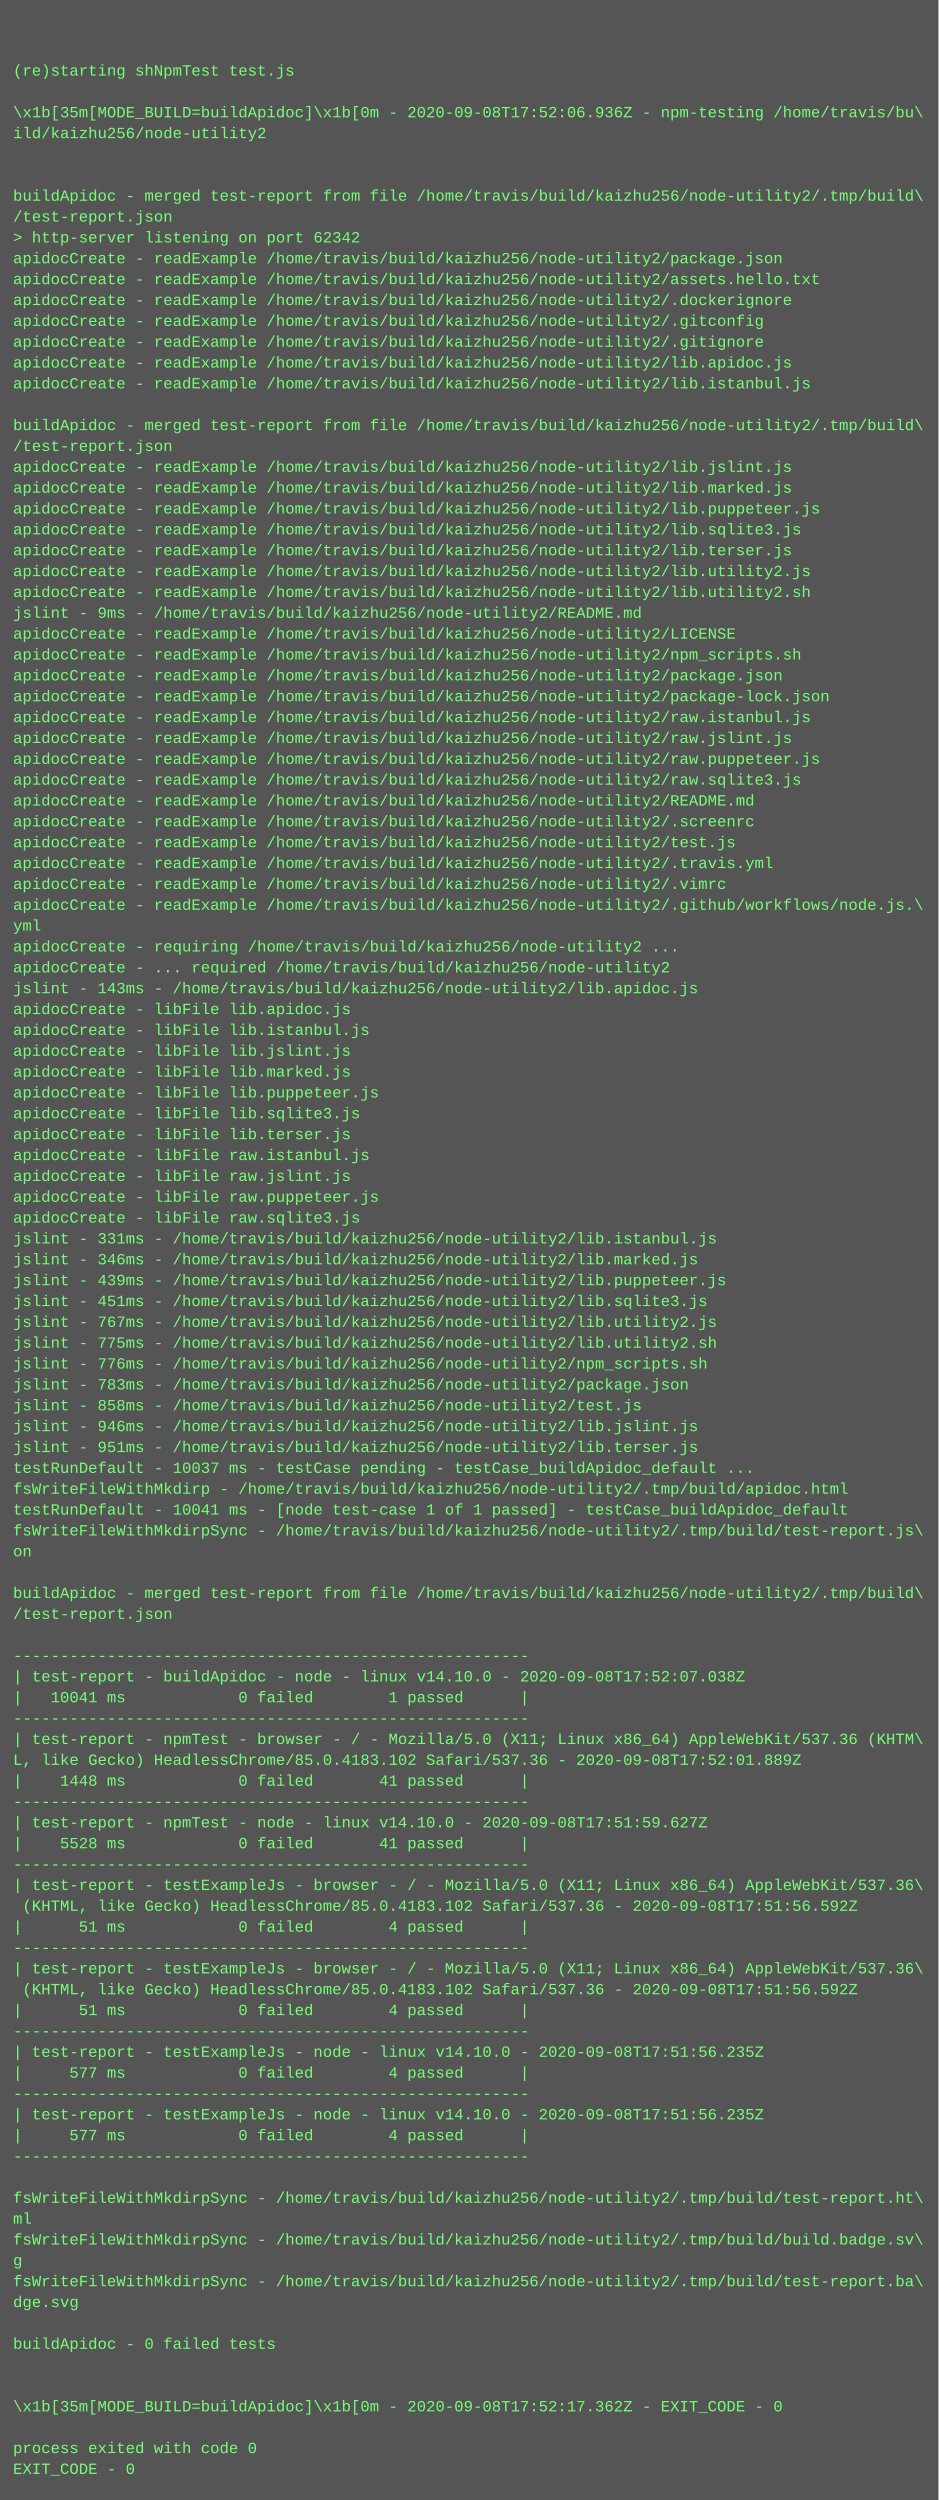
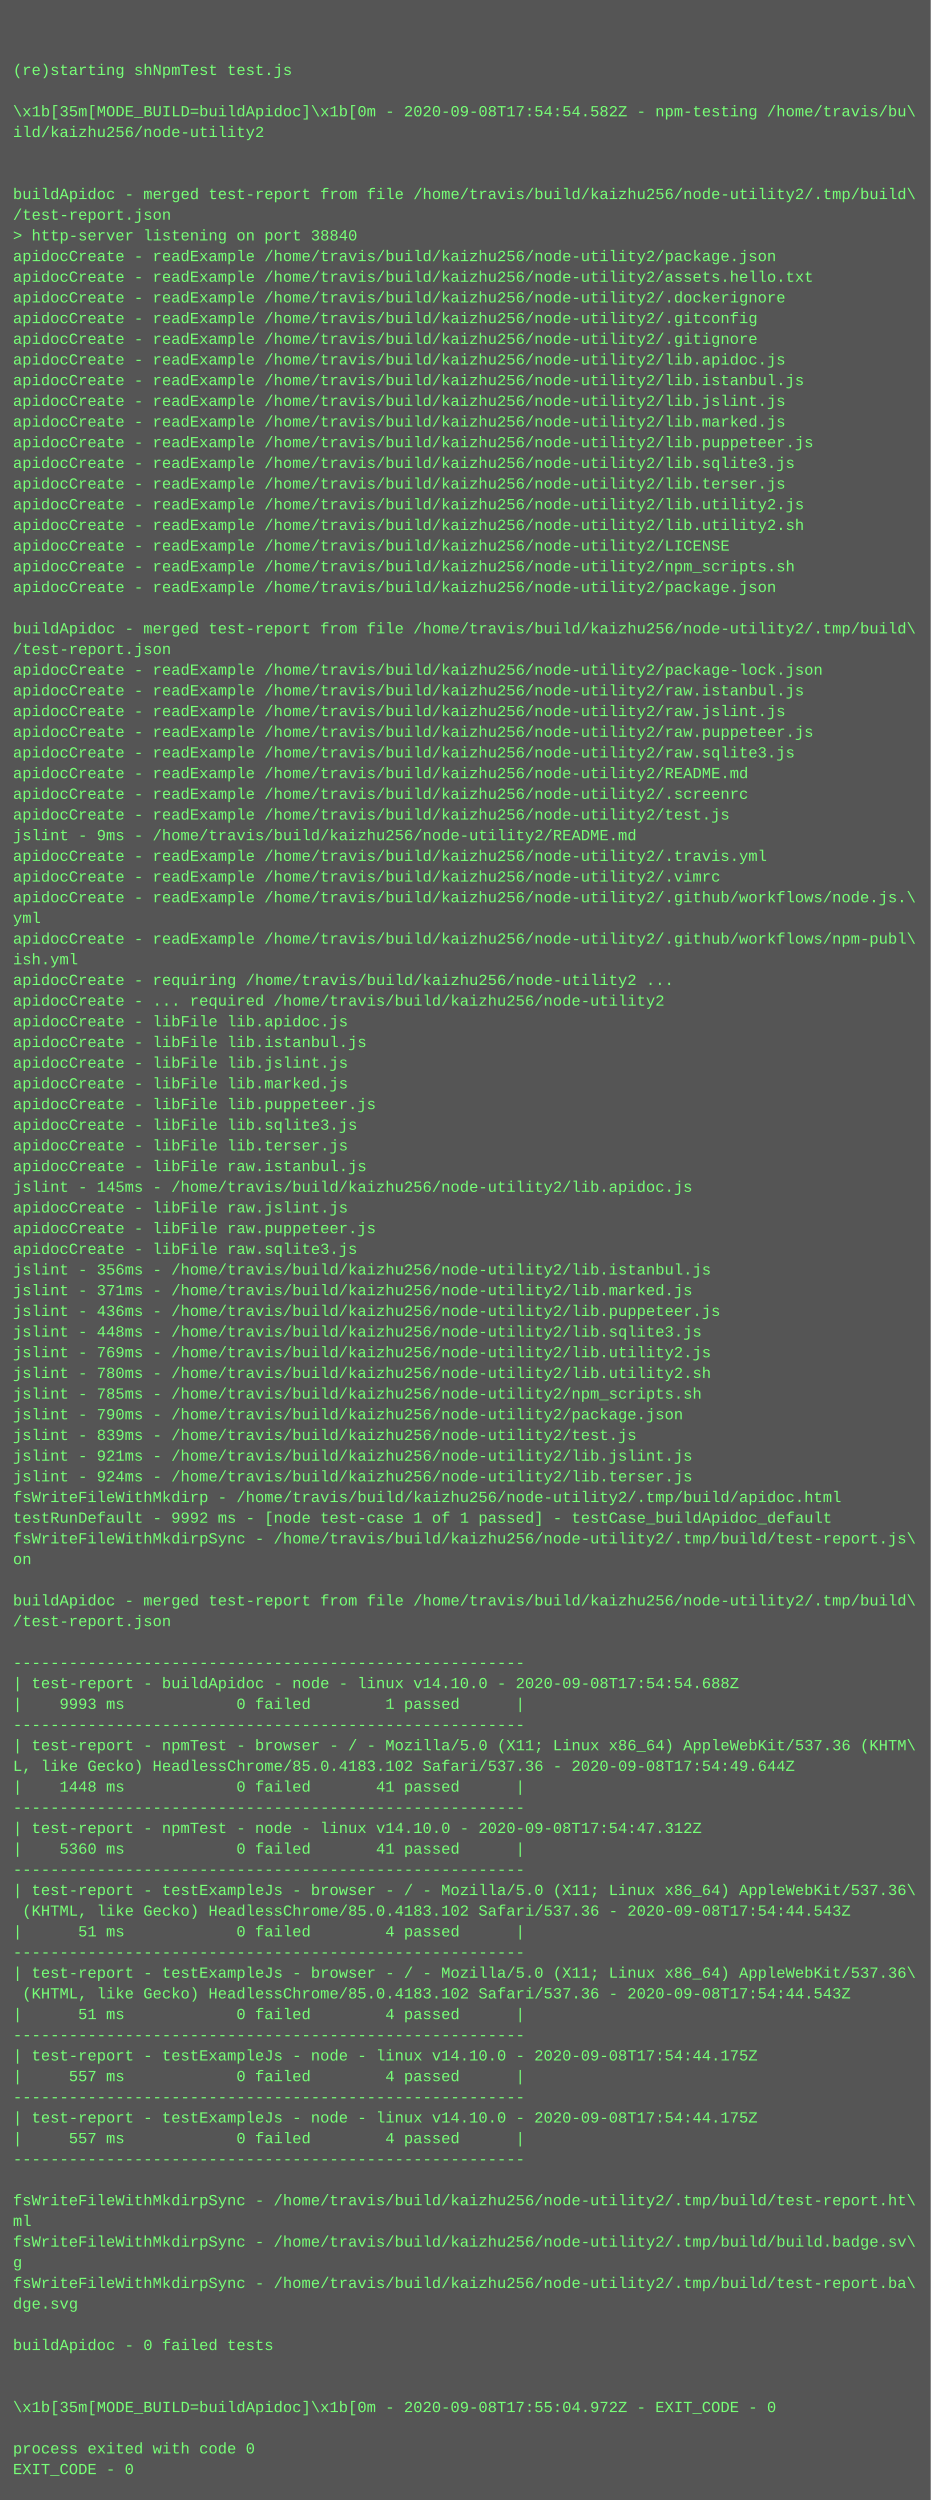
- <svg xmlns="http://www.w3.org/2000/svg" height="1918" width="720">
-   <rect height="1918" fill="#555" width="720" />
+ <svg xmlns="http://www.w3.org/2000/svg" height="1934" width="720">
+   <rect height="1934" fill="#555" width="720" />
  <text fill="#7f7" font-family="Courier New" font-size="12" xml:space="preserve">
    <tspan x="10" y="26" />
    <tspan x="10" y="42" />
    <tspan x="10" y="58">(re)starting shNpmTest test.js</tspan>
    <tspan x="10" y="74" />
-     <tspan x="10" y="90">\x1b[35m[MODE_BUILD=buildApidoc]\x1b[0m - 2020-09-08T17:52:06.936Z - npm-testing /home/travis/bu\</tspan>
+     <tspan x="10" y="90">\x1b[35m[MODE_BUILD=buildApidoc]\x1b[0m - 2020-09-08T17:54:54.582Z - npm-testing /home/travis/bu\</tspan>
    <tspan x="10" y="106">ild/kaizhu256/node-utility2</tspan>
    <tspan x="10" y="122" />
    <tspan x="10" y="138" />
    <tspan x="10" y="154">buildApidoc - merged test-report from file /home/travis/build/kaizhu256/node-utility2/.tmp/build\</tspan>
    <tspan x="10" y="170">/test-report.json</tspan>
-     <tspan x="10" y="186">&gt; http-server listening on port 62342</tspan>
+     <tspan x="10" y="186">&gt; http-server listening on port 38840</tspan>
    <tspan x="10" y="202">apidocCreate - readExample /home/travis/build/kaizhu256/node-utility2/package.json</tspan>
    <tspan x="10" y="218">apidocCreate - readExample /home/travis/build/kaizhu256/node-utility2/assets.hello.txt</tspan>
    <tspan x="10" y="234">apidocCreate - readExample /home/travis/build/kaizhu256/node-utility2/.dockerignore</tspan>
    <tspan x="10" y="250">apidocCreate - readExample /home/travis/build/kaizhu256/node-utility2/.gitconfig</tspan>
    <tspan x="10" y="266">apidocCreate - readExample /home/travis/build/kaizhu256/node-utility2/.gitignore</tspan>
    <tspan x="10" y="282">apidocCreate - readExample /home/travis/build/kaizhu256/node-utility2/lib.apidoc.js</tspan>
    <tspan x="10" y="298">apidocCreate - readExample /home/travis/build/kaizhu256/node-utility2/lib.istanbul.js</tspan>
-     <tspan x="10" y="314" />
-     <tspan x="10" y="330">buildApidoc - merged test-report from file /home/travis/build/kaizhu256/node-utility2/.tmp/build\</tspan>
-     <tspan x="10" y="346">/test-report.json</tspan>
-     <tspan x="10" y="362">apidocCreate - readExample /home/travis/build/kaizhu256/node-utility2/lib.jslint.js</tspan>
-     <tspan x="10" y="378">apidocCreate - readExample /home/travis/build/kaizhu256/node-utility2/lib.marked.js</tspan>
-     <tspan x="10" y="394">apidocCreate - readExample /home/travis/build/kaizhu256/node-utility2/lib.puppeteer.js</tspan>
-     <tspan x="10" y="410">apidocCreate - readExample /home/travis/build/kaizhu256/node-utility2/lib.sqlite3.js</tspan>
-     <tspan x="10" y="426">apidocCreate - readExample /home/travis/build/kaizhu256/node-utility2/lib.terser.js</tspan>
-     <tspan x="10" y="442">apidocCreate - readExample /home/travis/build/kaizhu256/node-utility2/lib.utility2.js</tspan>
-     <tspan x="10" y="458">apidocCreate - readExample /home/travis/build/kaizhu256/node-utility2/lib.utility2.sh</tspan>
-     <tspan x="10" y="474">jslint - 9ms - /home/travis/build/kaizhu256/node-utility2/README.md</tspan>
-     <tspan x="10" y="490">apidocCreate - readExample /home/travis/build/kaizhu256/node-utility2/LICENSE</tspan>
-     <tspan x="10" y="506">apidocCreate - readExample /home/travis/build/kaizhu256/node-utility2/npm_scripts.sh</tspan>
-     <tspan x="10" y="522">apidocCreate - readExample /home/travis/build/kaizhu256/node-utility2/package.json</tspan>
-     <tspan x="10" y="538">apidocCreate - readExample /home/travis/build/kaizhu256/node-utility2/package-lock.json</tspan>
-     <tspan x="10" y="554">apidocCreate - readExample /home/travis/build/kaizhu256/node-utility2/raw.istanbul.js</tspan>
-     <tspan x="10" y="570">apidocCreate - readExample /home/travis/build/kaizhu256/node-utility2/raw.jslint.js</tspan>
-     <tspan x="10" y="586">apidocCreate - readExample /home/travis/build/kaizhu256/node-utility2/raw.puppeteer.js</tspan>
-     <tspan x="10" y="602">apidocCreate - readExample /home/travis/build/kaizhu256/node-utility2/raw.sqlite3.js</tspan>
-     <tspan x="10" y="618">apidocCreate - readExample /home/travis/build/kaizhu256/node-utility2/README.md</tspan>
-     <tspan x="10" y="634">apidocCreate - readExample /home/travis/build/kaizhu256/node-utility2/.screenrc</tspan>
-     <tspan x="10" y="650">apidocCreate - readExample /home/travis/build/kaizhu256/node-utility2/test.js</tspan>
+     <tspan x="10" y="314">apidocCreate - readExample /home/travis/build/kaizhu256/node-utility2/lib.jslint.js</tspan>
+     <tspan x="10" y="330">apidocCreate - readExample /home/travis/build/kaizhu256/node-utility2/lib.marked.js</tspan>
+     <tspan x="10" y="346">apidocCreate - readExample /home/travis/build/kaizhu256/node-utility2/lib.puppeteer.js</tspan>
+     <tspan x="10" y="362">apidocCreate - readExample /home/travis/build/kaizhu256/node-utility2/lib.sqlite3.js</tspan>
+     <tspan x="10" y="378">apidocCreate - readExample /home/travis/build/kaizhu256/node-utility2/lib.terser.js</tspan>
+     <tspan x="10" y="394">apidocCreate - readExample /home/travis/build/kaizhu256/node-utility2/lib.utility2.js</tspan>
+     <tspan x="10" y="410">apidocCreate - readExample /home/travis/build/kaizhu256/node-utility2/lib.utility2.sh</tspan>
+     <tspan x="10" y="426">apidocCreate - readExample /home/travis/build/kaizhu256/node-utility2/LICENSE</tspan>
+     <tspan x="10" y="442">apidocCreate - readExample /home/travis/build/kaizhu256/node-utility2/npm_scripts.sh</tspan>
+     <tspan x="10" y="458">apidocCreate - readExample /home/travis/build/kaizhu256/node-utility2/package.json</tspan>
+     <tspan x="10" y="474" />
+     <tspan x="10" y="490">buildApidoc - merged test-report from file /home/travis/build/kaizhu256/node-utility2/.tmp/build\</tspan>
+     <tspan x="10" y="506">/test-report.json</tspan>
+     <tspan x="10" y="522">apidocCreate - readExample /home/travis/build/kaizhu256/node-utility2/package-lock.json</tspan>
+     <tspan x="10" y="538">apidocCreate - readExample /home/travis/build/kaizhu256/node-utility2/raw.istanbul.js</tspan>
+     <tspan x="10" y="554">apidocCreate - readExample /home/travis/build/kaizhu256/node-utility2/raw.jslint.js</tspan>
+     <tspan x="10" y="570">apidocCreate - readExample /home/travis/build/kaizhu256/node-utility2/raw.puppeteer.js</tspan>
+     <tspan x="10" y="586">apidocCreate - readExample /home/travis/build/kaizhu256/node-utility2/raw.sqlite3.js</tspan>
+     <tspan x="10" y="602">apidocCreate - readExample /home/travis/build/kaizhu256/node-utility2/README.md</tspan>
+     <tspan x="10" y="618">apidocCreate - readExample /home/travis/build/kaizhu256/node-utility2/.screenrc</tspan>
+     <tspan x="10" y="634">apidocCreate - readExample /home/travis/build/kaizhu256/node-utility2/test.js</tspan>
+     <tspan x="10" y="650">jslint - 9ms - /home/travis/build/kaizhu256/node-utility2/README.md</tspan>
    <tspan x="10" y="666">apidocCreate - readExample /home/travis/build/kaizhu256/node-utility2/.travis.yml</tspan>
    <tspan x="10" y="682">apidocCreate - readExample /home/travis/build/kaizhu256/node-utility2/.vimrc</tspan>
    <tspan x="10" y="698">apidocCreate - readExample /home/travis/build/kaizhu256/node-utility2/.github/workflows/node.js.\</tspan>
    <tspan x="10" y="714">yml</tspan>
-     <tspan x="10" y="730">apidocCreate - requiring /home/travis/build/kaizhu256/node-utility2 ...</tspan>
-     <tspan x="10" y="746">apidocCreate - ... required /home/travis/build/kaizhu256/node-utility2</tspan>
-     <tspan x="10" y="762">jslint - 143ms - /home/travis/build/kaizhu256/node-utility2/lib.apidoc.js</tspan>
-     <tspan x="10" y="778">apidocCreate - libFile lib.apidoc.js</tspan>
-     <tspan x="10" y="794">apidocCreate - libFile lib.istanbul.js</tspan>
-     <tspan x="10" y="810">apidocCreate - libFile lib.jslint.js</tspan>
-     <tspan x="10" y="826">apidocCreate - libFile lib.marked.js</tspan>
-     <tspan x="10" y="842">apidocCreate - libFile lib.puppeteer.js</tspan>
-     <tspan x="10" y="858">apidocCreate - libFile lib.sqlite3.js</tspan>
-     <tspan x="10" y="874">apidocCreate - libFile lib.terser.js</tspan>
-     <tspan x="10" y="890">apidocCreate - libFile raw.istanbul.js</tspan>
-     <tspan x="10" y="906">apidocCreate - libFile raw.jslint.js</tspan>
-     <tspan x="10" y="922">apidocCreate - libFile raw.puppeteer.js</tspan>
-     <tspan x="10" y="938">apidocCreate - libFile raw.sqlite3.js</tspan>
-     <tspan x="10" y="954">jslint - 331ms - /home/travis/build/kaizhu256/node-utility2/lib.istanbul.js</tspan>
-     <tspan x="10" y="970">jslint - 346ms - /home/travis/build/kaizhu256/node-utility2/lib.marked.js</tspan>
-     <tspan x="10" y="986">jslint - 439ms - /home/travis/build/kaizhu256/node-utility2/lib.puppeteer.js</tspan>
-     <tspan x="10" y="1002">jslint - 451ms - /home/travis/build/kaizhu256/node-utility2/lib.sqlite3.js</tspan>
-     <tspan x="10" y="1018">jslint - 767ms - /home/travis/build/kaizhu256/node-utility2/lib.utility2.js</tspan>
-     <tspan x="10" y="1034">jslint - 775ms - /home/travis/build/kaizhu256/node-utility2/lib.utility2.sh</tspan>
-     <tspan x="10" y="1050">jslint - 776ms - /home/travis/build/kaizhu256/node-utility2/npm_scripts.sh</tspan>
-     <tspan x="10" y="1066">jslint - 783ms - /home/travis/build/kaizhu256/node-utility2/package.json</tspan>
-     <tspan x="10" y="1082">jslint - 858ms - /home/travis/build/kaizhu256/node-utility2/test.js</tspan>
-     <tspan x="10" y="1098">jslint - 946ms - /home/travis/build/kaizhu256/node-utility2/lib.jslint.js</tspan>
-     <tspan x="10" y="1114">jslint - 951ms - /home/travis/build/kaizhu256/node-utility2/lib.terser.js</tspan>
-     <tspan x="10" y="1130">testRunDefault - 10037 ms - testCase pending - testCase_buildApidoc_default ...</tspan>
-     <tspan x="10" y="1146">fsWriteFileWithMkdirp - /home/travis/build/kaizhu256/node-utility2/.tmp/build/apidoc.html</tspan>
-     <tspan x="10" y="1162">testRunDefault - 10041 ms - [node test-case 1 of 1 passed] - testCase_buildApidoc_default</tspan>
-     <tspan x="10" y="1178">fsWriteFileWithMkdirpSync - /home/travis/build/kaizhu256/node-utility2/.tmp/build/test-report.js\</tspan>
-     <tspan x="10" y="1194">on</tspan>
-     <tspan x="10" y="1210" />
-     <tspan x="10" y="1226">buildApidoc - merged test-report from file /home/travis/build/kaizhu256/node-utility2/.tmp/build\</tspan>
-     <tspan x="10" y="1242">/test-report.json</tspan>
-     <tspan x="10" y="1258" />
-     <tspan x="10" y="1274">-------------------------------------------------------</tspan>
-     <tspan x="10" y="1290">| test-report - buildApidoc - node - linux v14.10.0 - 2020-09-08T17:52:07.038Z</tspan>
-     <tspan x="10" y="1306">|   10041 ms            0 failed        1 passed      |</tspan>
-     <tspan x="10" y="1322">-------------------------------------------------------</tspan>
-     <tspan x="10" y="1338">| test-report - npmTest - browser - / - Mozilla/5.0 (X11; Linux x86_64) AppleWebKit/537.36 (KHTM\</tspan>
-     <tspan x="10" y="1354">L, like Gecko) HeadlessChrome/85.0.4183.102 Safari/537.36 - 2020-09-08T17:52:01.889Z</tspan>
-     <tspan x="10" y="1370">|    1448 ms            0 failed       41 passed      |</tspan>
-     <tspan x="10" y="1386">-------------------------------------------------------</tspan>
-     <tspan x="10" y="1402">| test-report - npmTest - node - linux v14.10.0 - 2020-09-08T17:51:59.627Z</tspan>
-     <tspan x="10" y="1418">|    5528 ms            0 failed       41 passed      |</tspan>
-     <tspan x="10" y="1434">-------------------------------------------------------</tspan>
-     <tspan x="10" y="1450">| test-report - testExampleJs - browser - / - Mozilla/5.0 (X11; Linux x86_64) AppleWebKit/537.36\</tspan>
-     <tspan x="10" y="1466"> (KHTML, like Gecko) HeadlessChrome/85.0.4183.102 Safari/537.36 - 2020-09-08T17:51:56.592Z</tspan>
-     <tspan x="10" y="1482">|      51 ms            0 failed        4 passed      |</tspan>
-     <tspan x="10" y="1498">-------------------------------------------------------</tspan>
-     <tspan x="10" y="1514">| test-report - testExampleJs - browser - / - Mozilla/5.0 (X11; Linux x86_64) AppleWebKit/537.36\</tspan>
-     <tspan x="10" y="1530"> (KHTML, like Gecko) HeadlessChrome/85.0.4183.102 Safari/537.36 - 2020-09-08T17:51:56.592Z</tspan>
-     <tspan x="10" y="1546">|      51 ms            0 failed        4 passed      |</tspan>
-     <tspan x="10" y="1562">-------------------------------------------------------</tspan>
-     <tspan x="10" y="1578">| test-report - testExampleJs - node - linux v14.10.0 - 2020-09-08T17:51:56.235Z</tspan>
-     <tspan x="10" y="1594">|     577 ms            0 failed        4 passed      |</tspan>
-     <tspan x="10" y="1610">-------------------------------------------------------</tspan>
-     <tspan x="10" y="1626">| test-report - testExampleJs - node - linux v14.10.0 - 2020-09-08T17:51:56.235Z</tspan>
-     <tspan x="10" y="1642">|     577 ms            0 failed        4 passed      |</tspan>
-     <tspan x="10" y="1658">-------------------------------------------------------</tspan>
-     <tspan x="10" y="1674" />
-     <tspan x="10" y="1690">fsWriteFileWithMkdirpSync - /home/travis/build/kaizhu256/node-utility2/.tmp/build/test-report.ht\</tspan>
-     <tspan x="10" y="1706">ml</tspan>
-     <tspan x="10" y="1722">fsWriteFileWithMkdirpSync - /home/travis/build/kaizhu256/node-utility2/.tmp/build/build.badge.sv\</tspan>
-     <tspan x="10" y="1738">g</tspan>
-     <tspan x="10" y="1754">fsWriteFileWithMkdirpSync - /home/travis/build/kaizhu256/node-utility2/.tmp/build/test-report.ba\</tspan>
-     <tspan x="10" y="1770">dge.svg</tspan>
-     <tspan x="10" y="1786" />
-     <tspan x="10" y="1802">buildApidoc - 0 failed tests</tspan>
-     <tspan x="10" y="1818" />
+     <tspan x="10" y="730">apidocCreate - readExample /home/travis/build/kaizhu256/node-utility2/.github/workflows/npm-publ\</tspan>
+     <tspan x="10" y="746">ish.yml</tspan>
+     <tspan x="10" y="762">apidocCreate - requiring /home/travis/build/kaizhu256/node-utility2 ...</tspan>
+     <tspan x="10" y="778">apidocCreate - ... required /home/travis/build/kaizhu256/node-utility2</tspan>
+     <tspan x="10" y="794">apidocCreate - libFile lib.apidoc.js</tspan>
+     <tspan x="10" y="810">apidocCreate - libFile lib.istanbul.js</tspan>
+     <tspan x="10" y="826">apidocCreate - libFile lib.jslint.js</tspan>
+     <tspan x="10" y="842">apidocCreate - libFile lib.marked.js</tspan>
+     <tspan x="10" y="858">apidocCreate - libFile lib.puppeteer.js</tspan>
+     <tspan x="10" y="874">apidocCreate - libFile lib.sqlite3.js</tspan>
+     <tspan x="10" y="890">apidocCreate - libFile lib.terser.js</tspan>
+     <tspan x="10" y="906">apidocCreate - libFile raw.istanbul.js</tspan>
+     <tspan x="10" y="922">jslint - 145ms - /home/travis/build/kaizhu256/node-utility2/lib.apidoc.js</tspan>
+     <tspan x="10" y="938">apidocCreate - libFile raw.jslint.js</tspan>
+     <tspan x="10" y="954">apidocCreate - libFile raw.puppeteer.js</tspan>
+     <tspan x="10" y="970">apidocCreate - libFile raw.sqlite3.js</tspan>
+     <tspan x="10" y="986">jslint - 356ms - /home/travis/build/kaizhu256/node-utility2/lib.istanbul.js</tspan>
+     <tspan x="10" y="1002">jslint - 371ms - /home/travis/build/kaizhu256/node-utility2/lib.marked.js</tspan>
+     <tspan x="10" y="1018">jslint - 436ms - /home/travis/build/kaizhu256/node-utility2/lib.puppeteer.js</tspan>
+     <tspan x="10" y="1034">jslint - 448ms - /home/travis/build/kaizhu256/node-utility2/lib.sqlite3.js</tspan>
+     <tspan x="10" y="1050">jslint - 769ms - /home/travis/build/kaizhu256/node-utility2/lib.utility2.js</tspan>
+     <tspan x="10" y="1066">jslint - 780ms - /home/travis/build/kaizhu256/node-utility2/lib.utility2.sh</tspan>
+     <tspan x="10" y="1082">jslint - 785ms - /home/travis/build/kaizhu256/node-utility2/npm_scripts.sh</tspan>
+     <tspan x="10" y="1098">jslint - 790ms - /home/travis/build/kaizhu256/node-utility2/package.json</tspan>
+     <tspan x="10" y="1114">jslint - 839ms - /home/travis/build/kaizhu256/node-utility2/test.js</tspan>
+     <tspan x="10" y="1130">jslint - 921ms - /home/travis/build/kaizhu256/node-utility2/lib.jslint.js</tspan>
+     <tspan x="10" y="1146">jslint - 924ms - /home/travis/build/kaizhu256/node-utility2/lib.terser.js</tspan>
+     <tspan x="10" y="1162">fsWriteFileWithMkdirp - /home/travis/build/kaizhu256/node-utility2/.tmp/build/apidoc.html</tspan>
+     <tspan x="10" y="1178">testRunDefault - 9992 ms - [node test-case 1 of 1 passed] - testCase_buildApidoc_default</tspan>
+     <tspan x="10" y="1194">fsWriteFileWithMkdirpSync - /home/travis/build/kaizhu256/node-utility2/.tmp/build/test-report.js\</tspan>
+     <tspan x="10" y="1210">on</tspan>
+     <tspan x="10" y="1226" />
+     <tspan x="10" y="1242">buildApidoc - merged test-report from file /home/travis/build/kaizhu256/node-utility2/.tmp/build\</tspan>
+     <tspan x="10" y="1258">/test-report.json</tspan>
+     <tspan x="10" y="1274" />
+     <tspan x="10" y="1290">-------------------------------------------------------</tspan>
+     <tspan x="10" y="1306">| test-report - buildApidoc - node - linux v14.10.0 - 2020-09-08T17:54:54.688Z</tspan>
+     <tspan x="10" y="1322">|    9993 ms            0 failed        1 passed      |</tspan>
+     <tspan x="10" y="1338">-------------------------------------------------------</tspan>
+     <tspan x="10" y="1354">| test-report - npmTest - browser - / - Mozilla/5.0 (X11; Linux x86_64) AppleWebKit/537.36 (KHTM\</tspan>
+     <tspan x="10" y="1370">L, like Gecko) HeadlessChrome/85.0.4183.102 Safari/537.36 - 2020-09-08T17:54:49.644Z</tspan>
+     <tspan x="10" y="1386">|    1448 ms            0 failed       41 passed      |</tspan>
+     <tspan x="10" y="1402">-------------------------------------------------------</tspan>
+     <tspan x="10" y="1418">| test-report - npmTest - node - linux v14.10.0 - 2020-09-08T17:54:47.312Z</tspan>
+     <tspan x="10" y="1434">|    5360 ms            0 failed       41 passed      |</tspan>
+     <tspan x="10" y="1450">-------------------------------------------------------</tspan>
+     <tspan x="10" y="1466">| test-report - testExampleJs - browser - / - Mozilla/5.0 (X11; Linux x86_64) AppleWebKit/537.36\</tspan>
+     <tspan x="10" y="1482"> (KHTML, like Gecko) HeadlessChrome/85.0.4183.102 Safari/537.36 - 2020-09-08T17:54:44.543Z</tspan>
+     <tspan x="10" y="1498">|      51 ms            0 failed        4 passed      |</tspan>
+     <tspan x="10" y="1514">-------------------------------------------------------</tspan>
+     <tspan x="10" y="1530">| test-report - testExampleJs - browser - / - Mozilla/5.0 (X11; Linux x86_64) AppleWebKit/537.36\</tspan>
+     <tspan x="10" y="1546"> (KHTML, like Gecko) HeadlessChrome/85.0.4183.102 Safari/537.36 - 2020-09-08T17:54:44.543Z</tspan>
+     <tspan x="10" y="1562">|      51 ms            0 failed        4 passed      |</tspan>
+     <tspan x="10" y="1578">-------------------------------------------------------</tspan>
+     <tspan x="10" y="1594">| test-report - testExampleJs - node - linux v14.10.0 - 2020-09-08T17:54:44.175Z</tspan>
+     <tspan x="10" y="1610">|     557 ms            0 failed        4 passed      |</tspan>
+     <tspan x="10" y="1626">-------------------------------------------------------</tspan>
+     <tspan x="10" y="1642">| test-report - testExampleJs - node - linux v14.10.0 - 2020-09-08T17:54:44.175Z</tspan>
+     <tspan x="10" y="1658">|     557 ms            0 failed        4 passed      |</tspan>
+     <tspan x="10" y="1674">-------------------------------------------------------</tspan>
+     <tspan x="10" y="1690" />
+     <tspan x="10" y="1706">fsWriteFileWithMkdirpSync - /home/travis/build/kaizhu256/node-utility2/.tmp/build/test-report.ht\</tspan>
+     <tspan x="10" y="1722">ml</tspan>
+     <tspan x="10" y="1738">fsWriteFileWithMkdirpSync - /home/travis/build/kaizhu256/node-utility2/.tmp/build/build.badge.sv\</tspan>
+     <tspan x="10" y="1754">g</tspan>
+     <tspan x="10" y="1770">fsWriteFileWithMkdirpSync - /home/travis/build/kaizhu256/node-utility2/.tmp/build/test-report.ba\</tspan>
+     <tspan x="10" y="1786">dge.svg</tspan>
+     <tspan x="10" y="1802" />
+     <tspan x="10" y="1818">buildApidoc - 0 failed tests</tspan>
    <tspan x="10" y="1834" />
-     <tspan x="10" y="1850">\x1b[35m[MODE_BUILD=buildApidoc]\x1b[0m - 2020-09-08T17:52:17.362Z - EXIT_CODE - 0</tspan>
-     <tspan x="10" y="1866" />
-     <tspan x="10" y="1882">process exited with code 0</tspan>
-     <tspan x="10" y="1898">EXIT_CODE - 0</tspan>
+     <tspan x="10" y="1850" />
+     <tspan x="10" y="1866">\x1b[35m[MODE_BUILD=buildApidoc]\x1b[0m - 2020-09-08T17:55:04.972Z - EXIT_CODE - 0</tspan>
+     <tspan x="10" y="1882" />
+     <tspan x="10" y="1898">process exited with code 0</tspan>
+     <tspan x="10" y="1914">EXIT_CODE - 0</tspan>
  </text>
</svg>
